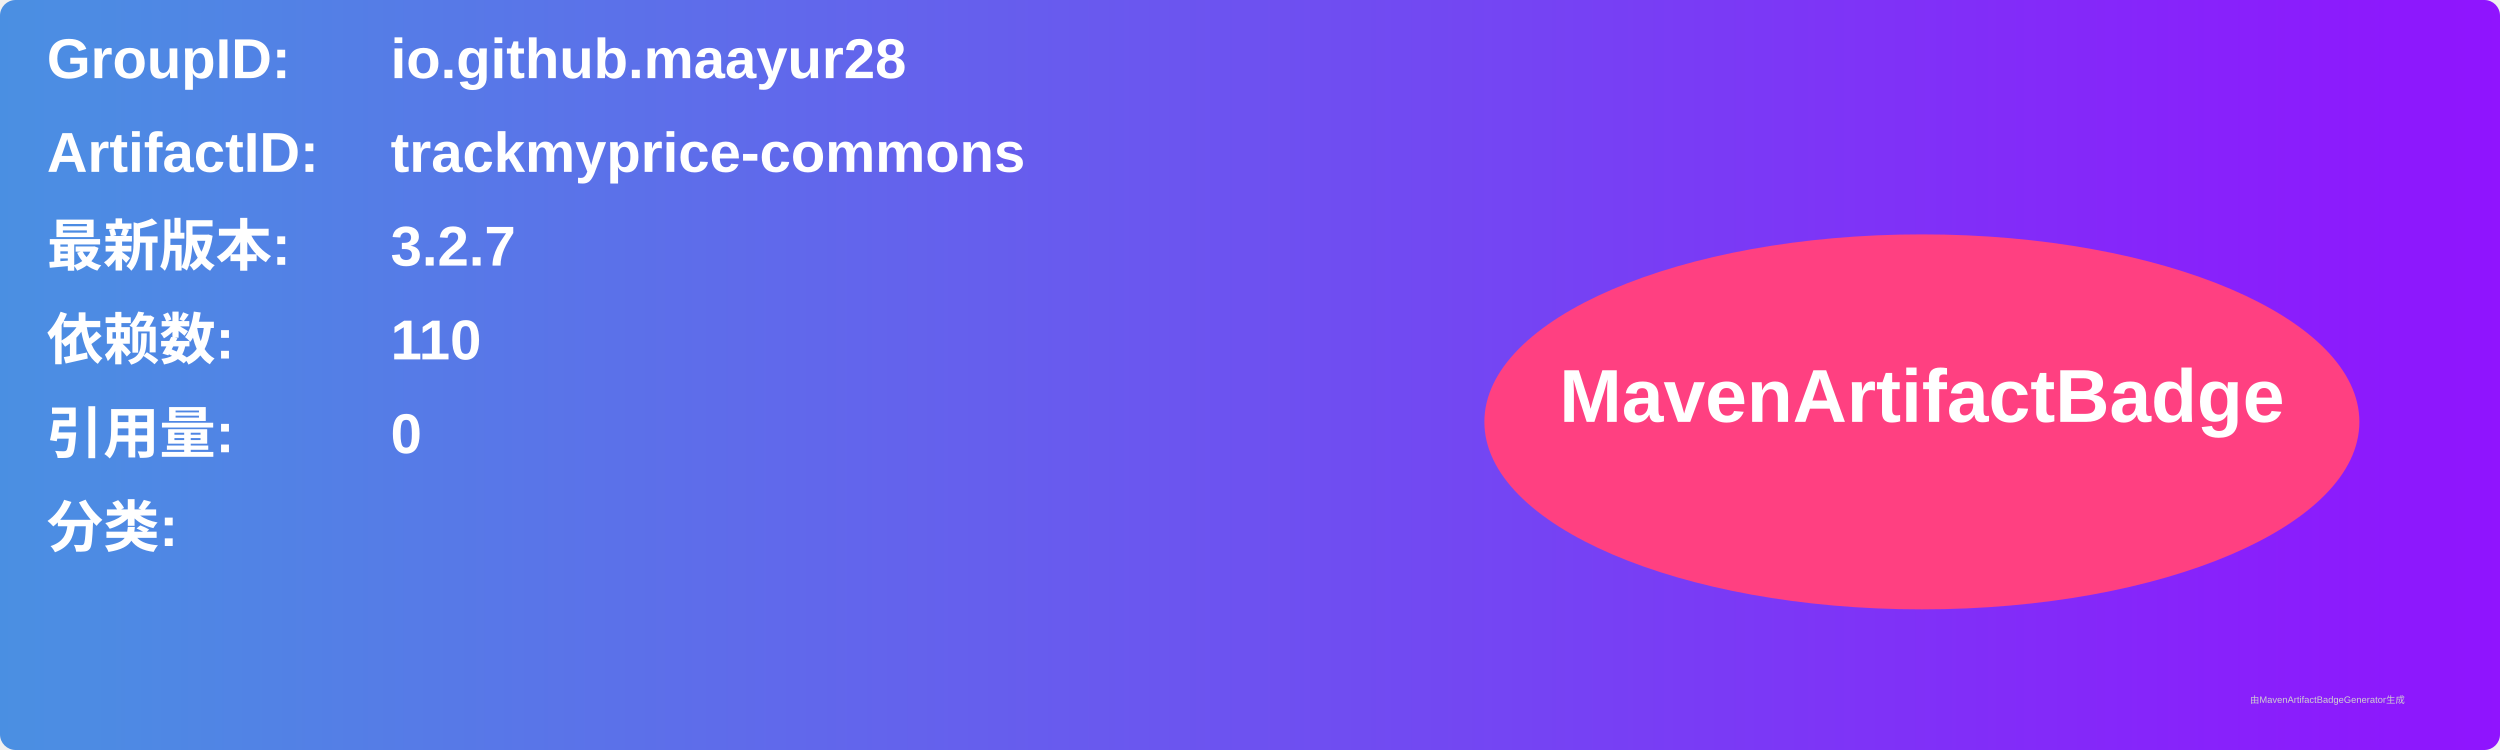
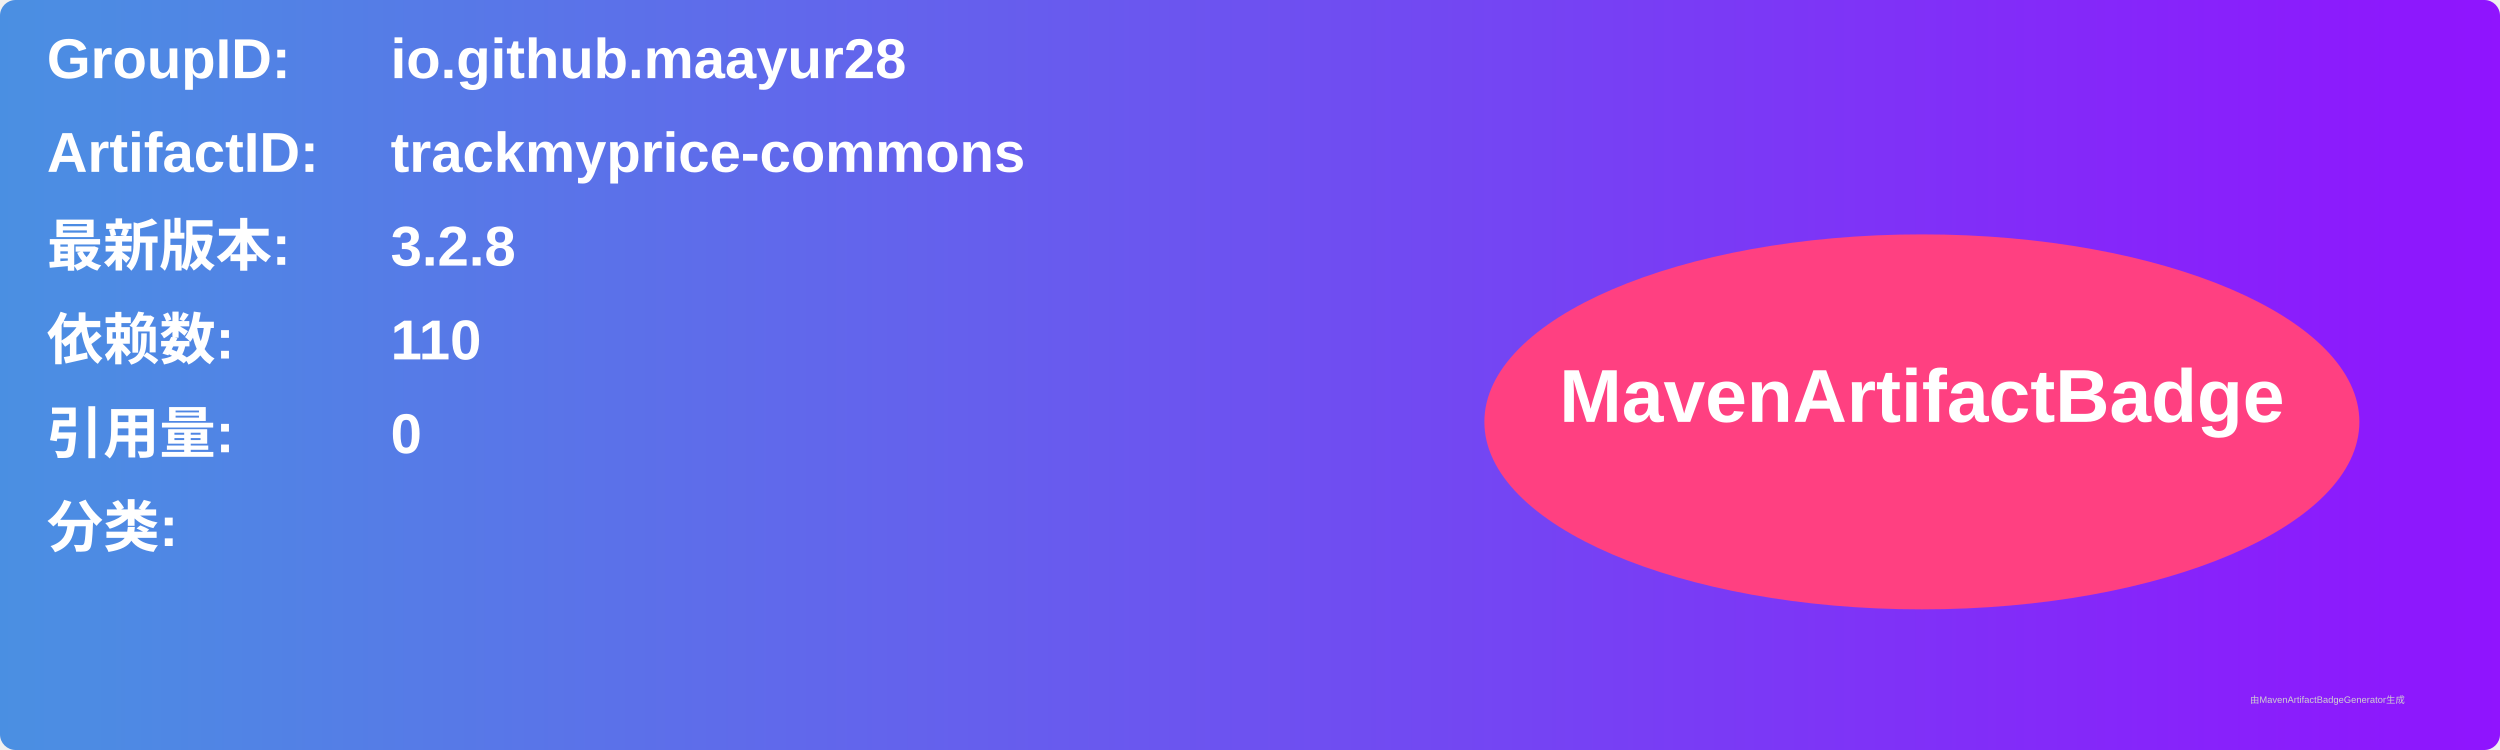
<svg xmlns="http://www.w3.org/2000/svg" width="800" height="240" viewBox="0 0 800 240">
  <linearGradient id="grad" x1="0%" y1="0%" x2="100%" y2="0%">
    <stop offset="0%" stop-color="#4a90e2" />
    <stop offset="100%" stop-color="#9013fe" />
  </linearGradient>
  <rect width="100%" height="100%" rx="5" ry="5" fill="url(#grad)" />
  <g transform="translate(15, 15)">
    <text x="0" y="10" font-family="Arial" font-size="18" fill="white" font-weight="bold" width="260">GroupID:</text>
    <text x="110" y="10" font-family="Arial" font-size="18" fill="white" font-weight="bold" width="460">io.github.maayur28</text>
    <text x="0" y="40" font-family="Arial" font-size="18" fill="white" font-weight="bold" width="260">ArtifactID:</text>
    <text x="110" y="40" font-family="Arial" font-size="18" fill="white" font-weight="bold" width="460">trackmyprice-commons</text>
    <text x="0" y="70" font-family="Arial" font-size="18" fill="white" font-weight="bold">最新版本:</text>
    <text x="110" y="70" font-family="Arial" font-size="18" fill="white" font-weight="bold">
-       <tspan font-weight="bold">3.2.7</tspan>
+       <tspan font-weight="bold">3.2.8</tspan>
    </text>
    <text x="0" y="100" font-family="Arial" font-size="18" fill="white" font-weight="bold">依赖数: </text>
    <text x="110" y="100" font-family="Arial" font-size="18" fill="white">
      <tspan font-weight="bold">110</tspan>
    </text>
    <text x="0" y="130" font-family="Arial" font-size="18" fill="white" font-weight="bold">引用量: </text>
    <text x="110" y="130" font-family="Arial" font-size="18" fill="white">
      <tspan font-weight="bold">0</tspan>
    </text>
    <text x="0" y="160" font-family="Arial" font-size="18" fill="white" font-weight="bold">分类:</text>
    <text x="10" y="190" font-family="Arial" font-size="10" fill="white">
      <tspan font-weight="bold" />
    </text>
    <ellipse cx="600" cy="120" rx="140" ry="60" fill="#ff4081" />
    <text x="600" y="120" text-anchor="middle" font-family="Arial" font-size="24" fill="white" font-weight="bold">MavenArtifactBadge</text>
  </g>
  <text x="720" y="225" font-family="Arial" font-size="3" fill="#d0d0d0">由MavenArtifactBadgeGenerator生成</text>
</svg>
